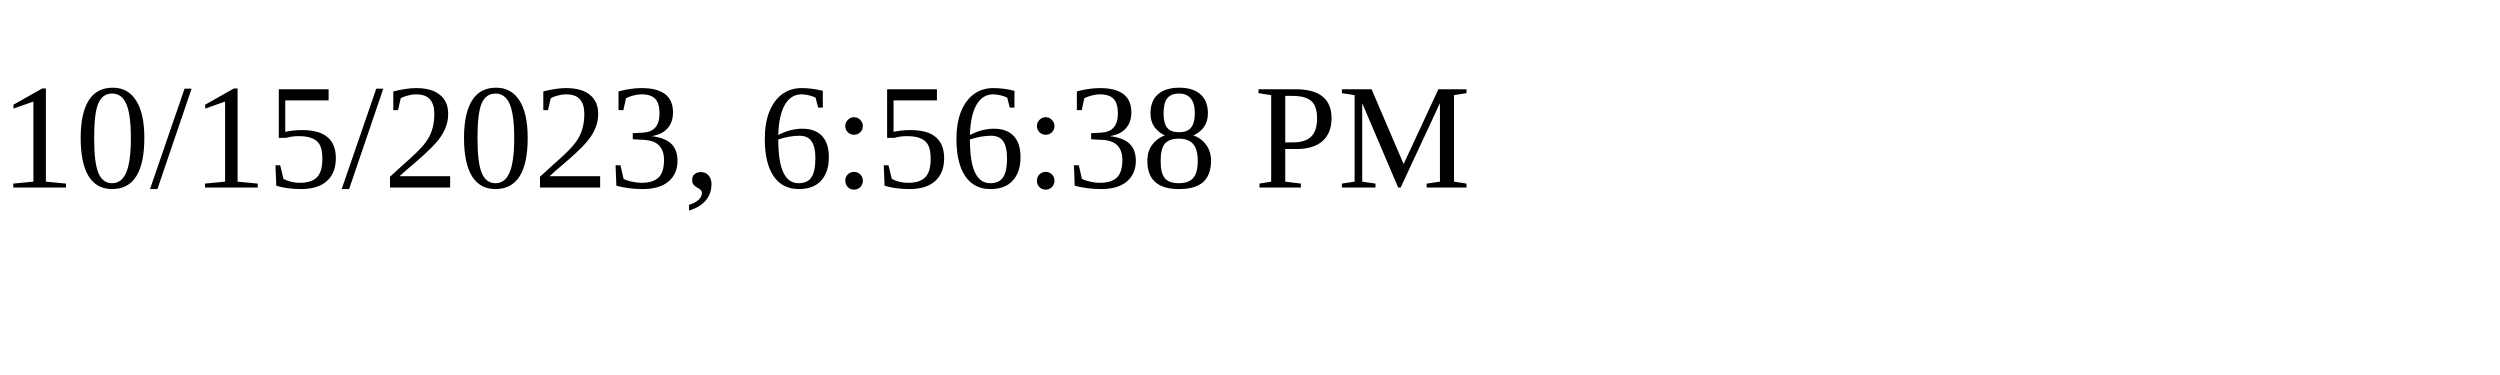
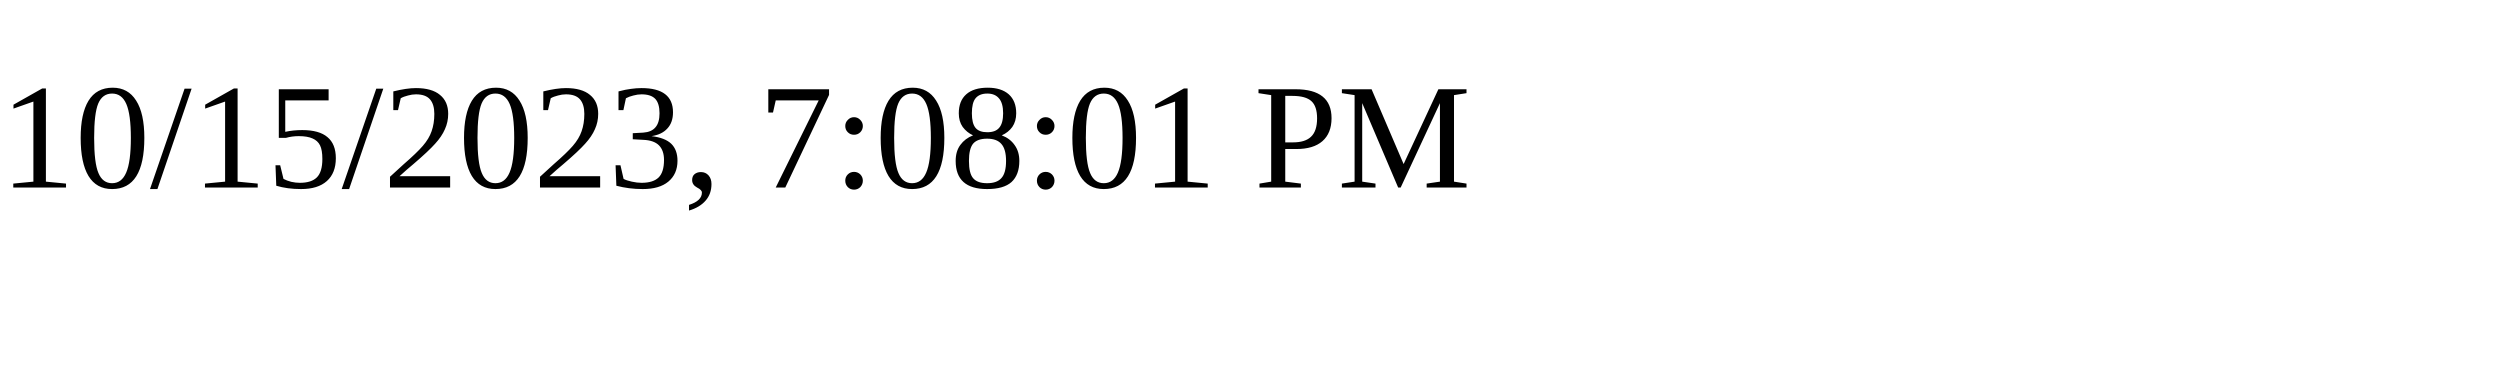
<svg xmlns="http://www.w3.org/2000/svg" height="30" width="200">
-   <text x="0" y="15">10/15/2023, 6:56:38 PM</text>
+   <text x="0" y="15">10/15/2023, 7:08:01 PM</text>
</svg>
